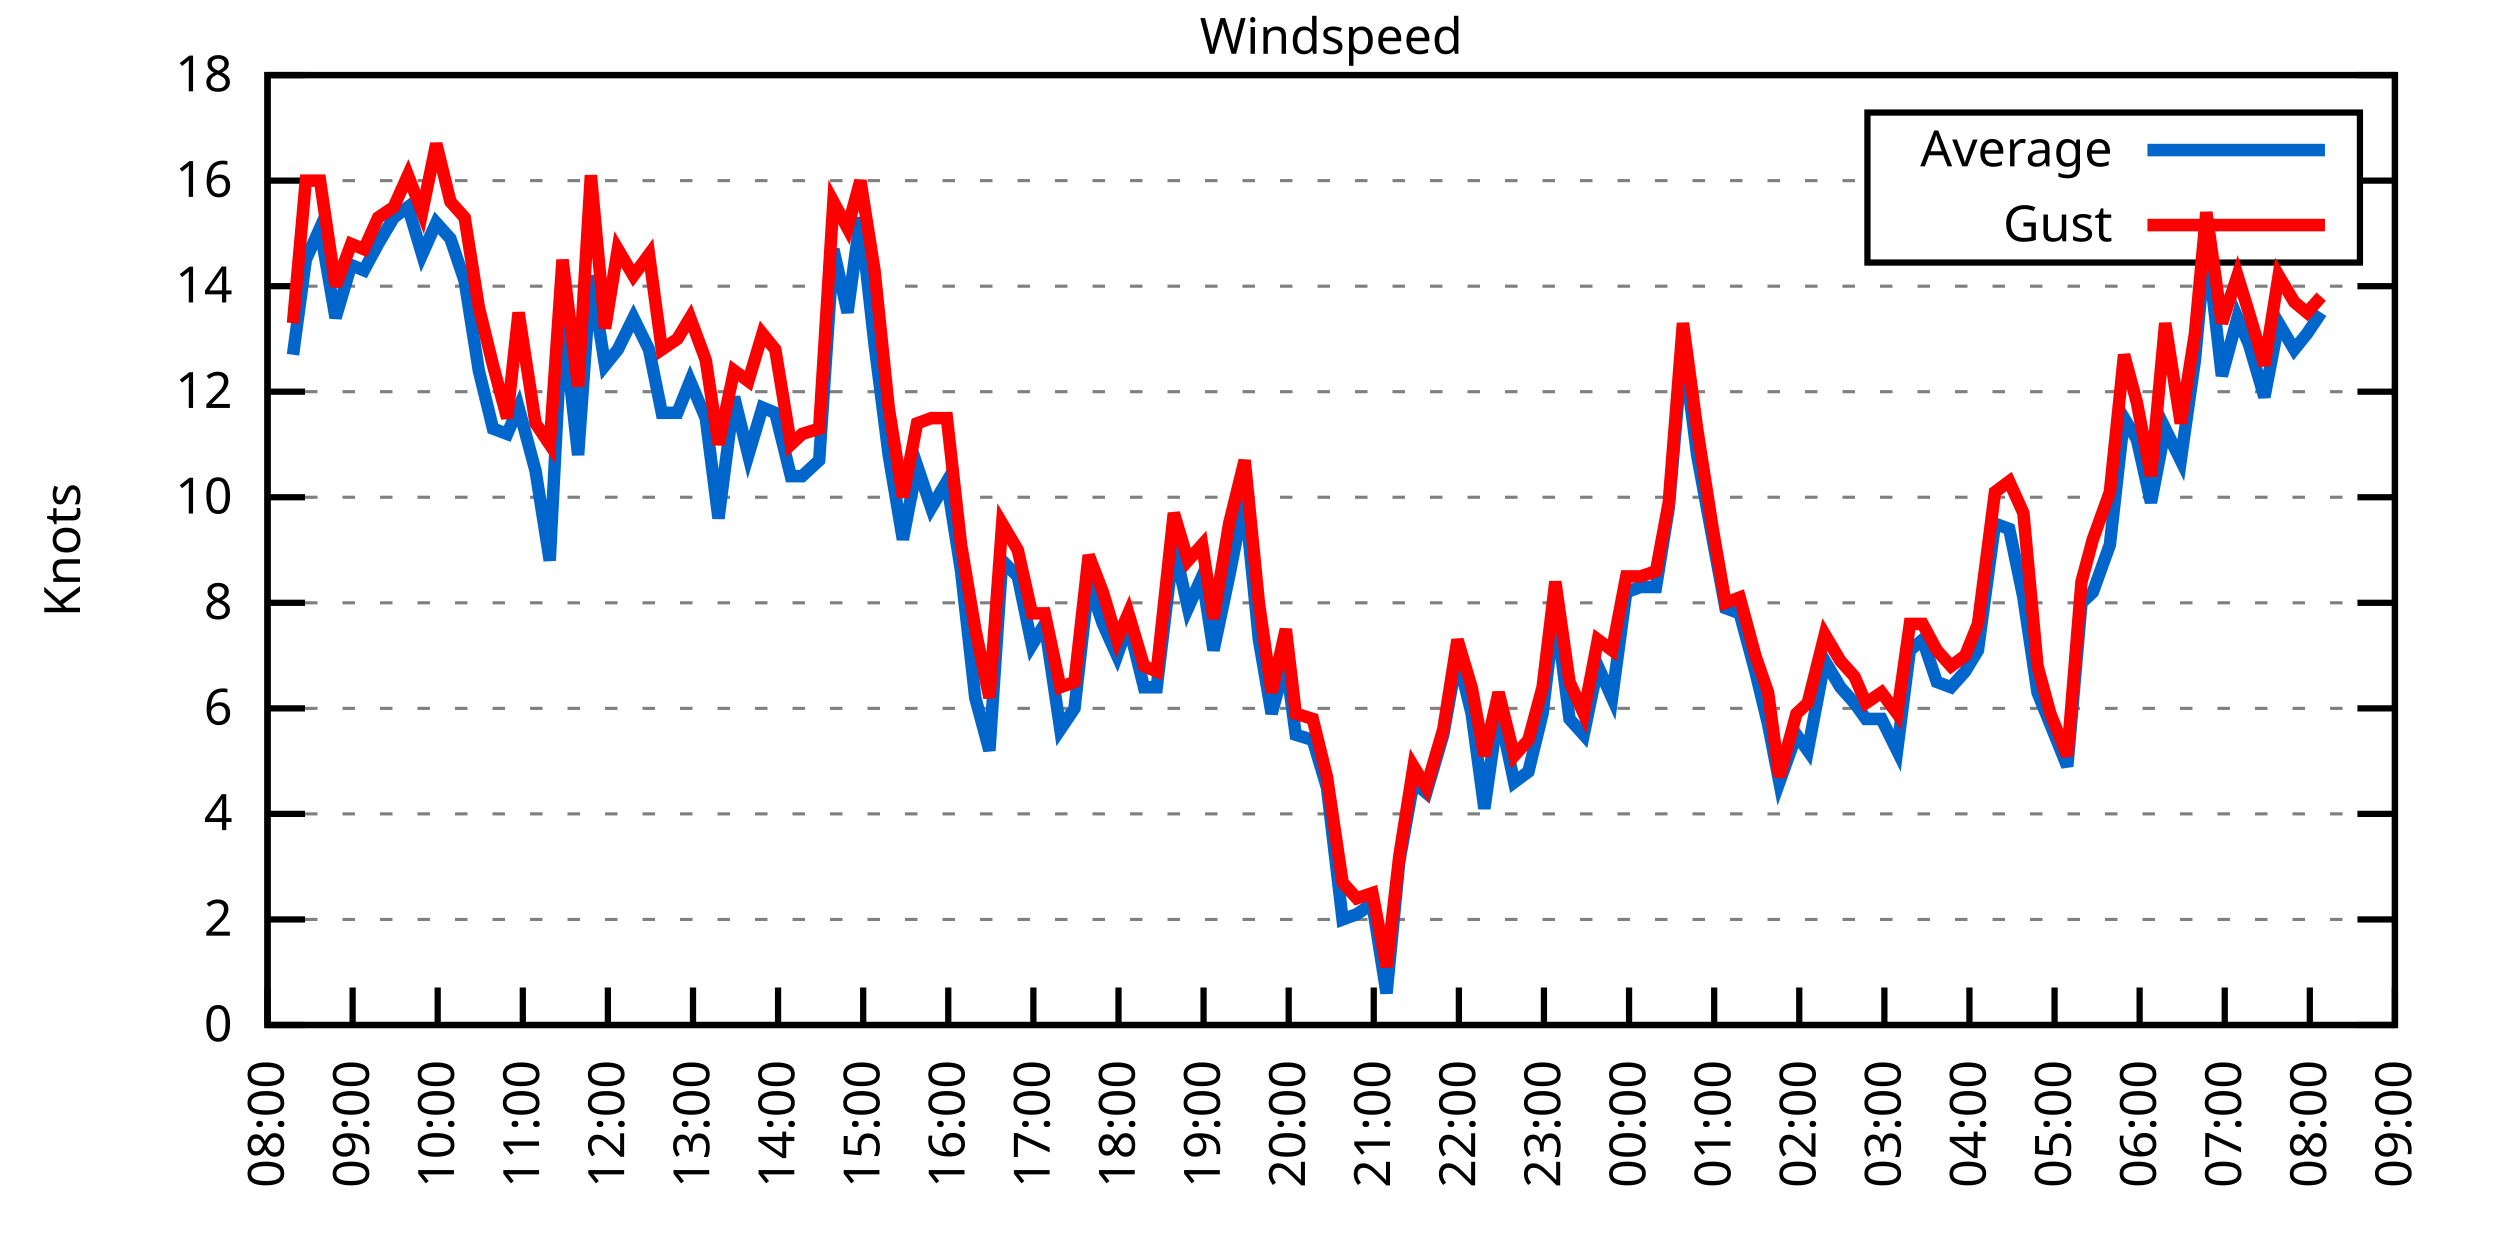
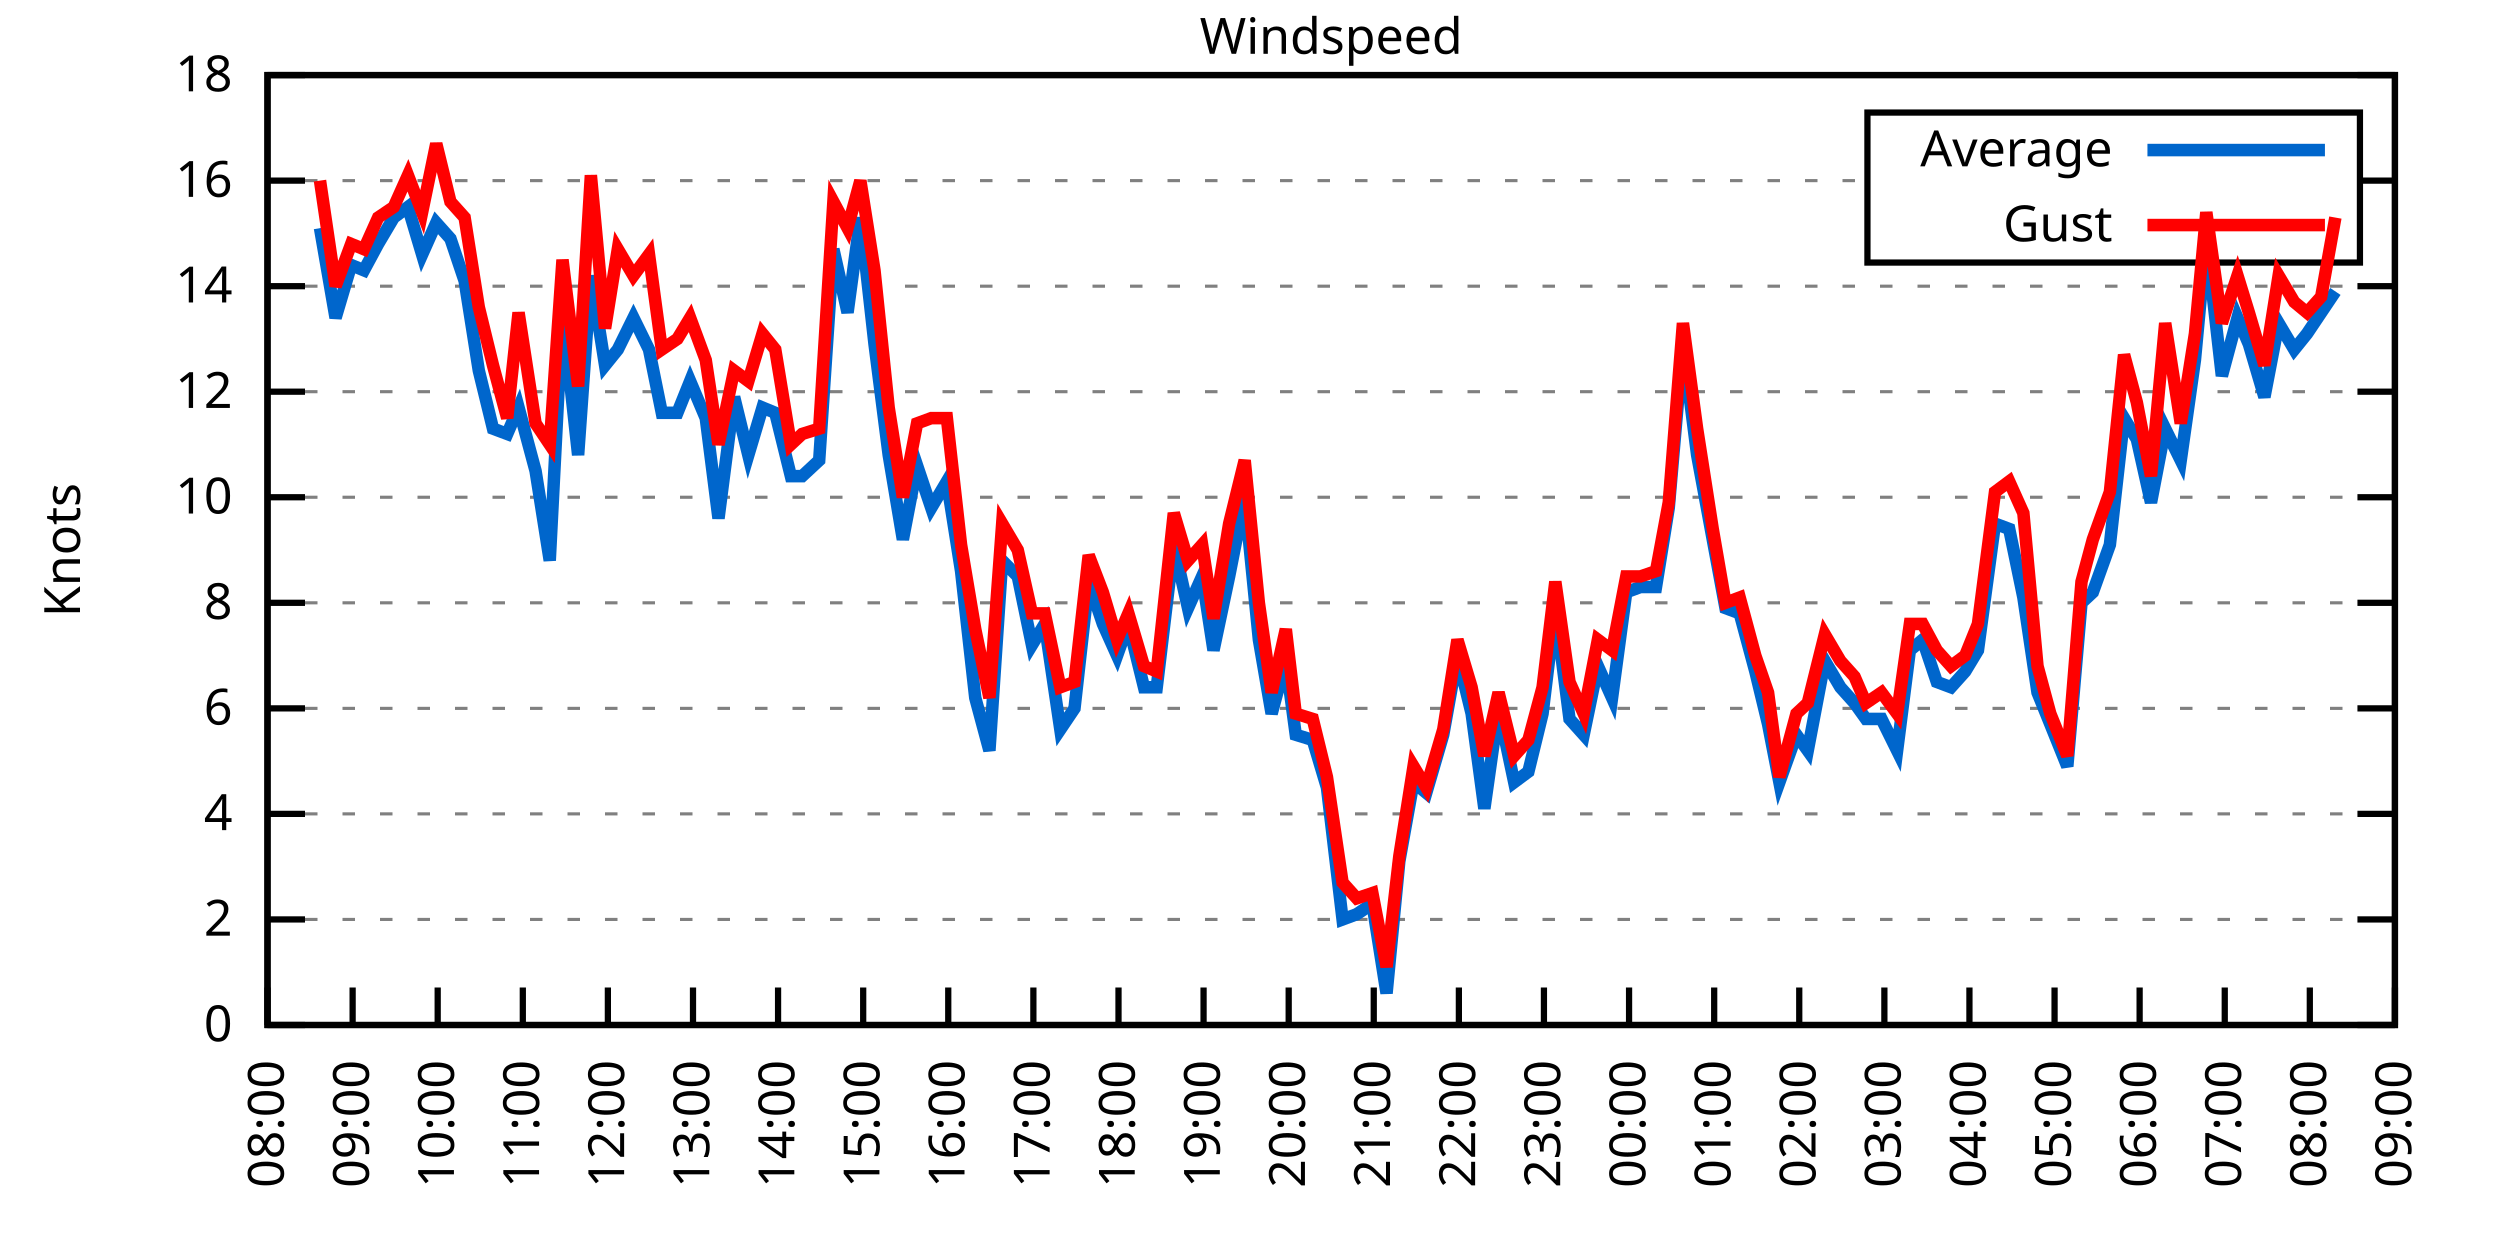
<svg xmlns="http://www.w3.org/2000/svg" xmlns:xlink="http://www.w3.org/1999/xlink" width="400" height="200" viewBox="0 0 400 200">
  <g id="gnuplot_canvas">
    <rect x="0" y="0" width="400" height="200" fill="none" />
    <defs>
      <circle id="gpDot" r="0.5" stroke-width="0.5" stroke="currentColor" />
      <path id="gpPt0" stroke-width="0.333" stroke="currentColor" d="M-1,0 h2 M0,-1 v2" />
      <path id="gpPt1" stroke-width="0.333" stroke="currentColor" d="M-1,-1 L1,1 M1,-1 L-1,1" />
      <path id="gpPt2" stroke-width="0.333" stroke="currentColor" d="M-1,0 L1,0 M0,-1 L0,1 M-1,-1 L1,1 M-1,1 L1,-1" />
      <rect id="gpPt3" stroke-width="0.333" stroke="currentColor" x="-1" y="-1" width="2" height="2" />
      <rect id="gpPt4" stroke-width="0.333" stroke="currentColor" fill="currentColor" x="-1" y="-1" width="2" height="2" />
      <circle id="gpPt5" stroke-width="0.333" stroke="currentColor" cx="0" cy="0" r="1" />
      <use xlink:href="#gpPt5" id="gpPt6" fill="currentColor" stroke="none" />
      <path id="gpPt7" stroke-width="0.333" stroke="currentColor" d="M0,-1.33 L-1.33,0.67 L1.33,0.67 z" />
      <use xlink:href="#gpPt7" id="gpPt8" fill="currentColor" stroke="none" />
      <use xlink:href="#gpPt7" id="gpPt9" stroke="currentColor" transform="rotate(180)" />
      <use xlink:href="#gpPt9" id="gpPt10" fill="currentColor" stroke="none" />
      <use xlink:href="#gpPt3" id="gpPt11" stroke="currentColor" transform="rotate(45)" />
      <use xlink:href="#gpPt11" id="gpPt12" fill="currentColor" stroke="none" />
      <path id="gpPt13" stroke-width="0.333" stroke="currentColor" d="M0,1.330 L1.265,0.411 L0.782,-1.067 L-0.782,-1.076 L-1.265,0.411 z" />
      <use xlink:href="#gpPt13" id="gpPt14" fill="currentColor" stroke="none" />
      <filter id="textbox" filterUnits="objectBoundingBox" x="0" y="0" height="1" width="1">
        <feFlood flood-color="white" flood-opacity="1" result="bgnd" />
        <feComposite in="SourceGraphic" in2="bgnd" operator="atop" />
      </filter>
      <filter id="greybox" filterUnits="objectBoundingBox" x="0" y="0" height="1" width="1">
        <feFlood flood-color="lightgrey" flood-opacity="1" result="grey" />
        <feComposite in="SourceGraphic" in2="grey" operator="atop" />
      </filter>
    </defs>
    <g fill="none" color="white" stroke="currentColor" stroke-width="1.00" stroke-linecap="butt" stroke-linejoin="miter">
</g>
    <g fill="none" color="black" stroke="currentColor" stroke-width="1.00" stroke-linecap="butt" stroke-linejoin="miter">
      <g stroke="none" shape-rendering="crispEdges">
        <polygon fill="rgb(255, 255, 255)" points="42.80,164.00 383.18,164.00 383.18,12.02 42.80,12.02 " />
      </g>
    </g>
    <g fill="none" color="black" stroke="currentColor" stroke-width="1.00" stroke-linecap="butt" stroke-linejoin="miter">
</g>
    <g fill="none" color="black" stroke="black" stroke-width="0.50" stroke-linecap="butt" stroke-linejoin="miter">
</g>
    <g fill="none" color="gray" stroke="currentColor" stroke-width="0.50" stroke-linecap="butt" stroke-linejoin="miter">
      <path stroke="gray" stroke-dasharray="2,4" class="gridline" d="M42.80,164.00 L383.19,164.00  " />
    </g>
    <g fill="none" color="gray" stroke="gray" stroke-width="1.00" stroke-linecap="butt" stroke-linejoin="miter">
</g>
    <g fill="none" color="black" stroke="currentColor" stroke-width="1.00" stroke-linecap="butt" stroke-linejoin="miter">
      <path stroke="black" d="M42.80,164.00 L48.80,164.00 M383.19,164.00 L377.19,164.00  " />
      <g transform="translate(37.20,166.60)" stroke="none" fill="black" font-family="Sans" font-size="8.00" text-anchor="end">
        <text>
          <tspan font-family="Sans"> 0</tspan>
        </text>
      </g>
    </g>
    <g fill="none" color="black" stroke="currentColor" stroke-width="1.00" stroke-linecap="butt" stroke-linejoin="miter">
</g>
    <g fill="none" color="black" stroke="black" stroke-width="0.50" stroke-linecap="butt" stroke-linejoin="miter">
</g>
    <g fill="none" color="gray" stroke="currentColor" stroke-width="0.50" stroke-linecap="butt" stroke-linejoin="miter">
      <path stroke="gray" stroke-dasharray="2,4" class="gridline" d="M42.80,147.11 L383.19,147.11  " />
    </g>
    <g fill="none" color="gray" stroke="gray" stroke-width="1.00" stroke-linecap="butt" stroke-linejoin="miter">
</g>
    <g fill="none" color="black" stroke="currentColor" stroke-width="1.00" stroke-linecap="butt" stroke-linejoin="miter">
      <path stroke="black" d="M42.80,147.11 L48.80,147.11 M383.19,147.11 L377.19,147.11  " />
      <g transform="translate(37.20,149.71)" stroke="none" fill="black" font-family="Sans" font-size="8.00" text-anchor="end">
        <text>
          <tspan font-family="Sans"> 2</tspan>
        </text>
      </g>
    </g>
    <g fill="none" color="black" stroke="currentColor" stroke-width="1.00" stroke-linecap="butt" stroke-linejoin="miter">
</g>
    <g fill="none" color="black" stroke="black" stroke-width="0.50" stroke-linecap="butt" stroke-linejoin="miter">
</g>
    <g fill="none" color="gray" stroke="currentColor" stroke-width="0.50" stroke-linecap="butt" stroke-linejoin="miter">
      <path stroke="gray" stroke-dasharray="2,4" class="gridline" d="M42.80,130.22 L383.19,130.22  " />
    </g>
    <g fill="none" color="gray" stroke="gray" stroke-width="1.00" stroke-linecap="butt" stroke-linejoin="miter">
</g>
    <g fill="none" color="black" stroke="currentColor" stroke-width="1.00" stroke-linecap="butt" stroke-linejoin="miter">
      <path stroke="black" d="M42.80,130.22 L48.80,130.22 M383.19,130.22 L377.19,130.22  " />
      <g transform="translate(37.20,132.82)" stroke="none" fill="black" font-family="Sans" font-size="8.00" text-anchor="end">
        <text>
          <tspan font-family="Sans"> 4</tspan>
        </text>
      </g>
    </g>
    <g fill="none" color="black" stroke="currentColor" stroke-width="1.00" stroke-linecap="butt" stroke-linejoin="miter">
</g>
    <g fill="none" color="black" stroke="black" stroke-width="0.50" stroke-linecap="butt" stroke-linejoin="miter">
</g>
    <g fill="none" color="gray" stroke="currentColor" stroke-width="0.50" stroke-linecap="butt" stroke-linejoin="miter">
      <path stroke="gray" stroke-dasharray="2,4" class="gridline" d="M42.80,113.34 L383.19,113.34  " />
    </g>
    <g fill="none" color="gray" stroke="gray" stroke-width="1.00" stroke-linecap="butt" stroke-linejoin="miter">
</g>
    <g fill="none" color="black" stroke="currentColor" stroke-width="1.00" stroke-linecap="butt" stroke-linejoin="miter">
      <path stroke="black" d="M42.80,113.34 L48.80,113.34 M383.19,113.34 L377.19,113.34  " />
      <g transform="translate(37.20,115.94)" stroke="none" fill="black" font-family="Sans" font-size="8.00" text-anchor="end">
        <text>
          <tspan font-family="Sans"> 6</tspan>
        </text>
      </g>
    </g>
    <g fill="none" color="black" stroke="currentColor" stroke-width="1.00" stroke-linecap="butt" stroke-linejoin="miter">
</g>
    <g fill="none" color="black" stroke="black" stroke-width="0.50" stroke-linecap="butt" stroke-linejoin="miter">
</g>
    <g fill="none" color="gray" stroke="currentColor" stroke-width="0.50" stroke-linecap="butt" stroke-linejoin="miter">
      <path stroke="gray" stroke-dasharray="2,4" class="gridline" d="M42.80,96.45 L383.19,96.45  " />
    </g>
    <g fill="none" color="gray" stroke="gray" stroke-width="1.00" stroke-linecap="butt" stroke-linejoin="miter">
</g>
    <g fill="none" color="black" stroke="currentColor" stroke-width="1.00" stroke-linecap="butt" stroke-linejoin="miter">
      <path stroke="black" d="M42.80,96.45 L48.80,96.45 M383.19,96.45 L377.19,96.45  " />
      <g transform="translate(37.20,99.05)" stroke="none" fill="black" font-family="Sans" font-size="8.00" text-anchor="end">
        <text>
          <tspan font-family="Sans"> 8</tspan>
        </text>
      </g>
    </g>
    <g fill="none" color="black" stroke="currentColor" stroke-width="1.00" stroke-linecap="butt" stroke-linejoin="miter">
</g>
    <g fill="none" color="black" stroke="black" stroke-width="0.50" stroke-linecap="butt" stroke-linejoin="miter">
</g>
    <g fill="none" color="gray" stroke="currentColor" stroke-width="0.50" stroke-linecap="butt" stroke-linejoin="miter">
      <path stroke="gray" stroke-dasharray="2,4" class="gridline" d="M42.80,79.56 L383.19,79.56  " />
    </g>
    <g fill="none" color="gray" stroke="gray" stroke-width="1.00" stroke-linecap="butt" stroke-linejoin="miter">
</g>
    <g fill="none" color="black" stroke="currentColor" stroke-width="1.00" stroke-linecap="butt" stroke-linejoin="miter">
      <path stroke="black" d="M42.80,79.56 L48.80,79.56 M383.19,79.56 L377.19,79.56  " />
      <g transform="translate(37.20,82.16)" stroke="none" fill="black" font-family="Sans" font-size="8.00" text-anchor="end">
        <text>
          <tspan font-family="Sans"> 10</tspan>
        </text>
      </g>
    </g>
    <g fill="none" color="black" stroke="currentColor" stroke-width="1.00" stroke-linecap="butt" stroke-linejoin="miter">
</g>
    <g fill="none" color="black" stroke="black" stroke-width="0.50" stroke-linecap="butt" stroke-linejoin="miter">
</g>
    <g fill="none" color="gray" stroke="currentColor" stroke-width="0.50" stroke-linecap="butt" stroke-linejoin="miter">
      <path stroke="gray" stroke-dasharray="2,4" class="gridline" d="M42.80,62.67 L383.19,62.67  " />
    </g>
    <g fill="none" color="gray" stroke="gray" stroke-width="1.00" stroke-linecap="butt" stroke-linejoin="miter">
</g>
    <g fill="none" color="black" stroke="currentColor" stroke-width="1.00" stroke-linecap="butt" stroke-linejoin="miter">
      <path stroke="black" d="M42.80,62.67 L48.80,62.67 M383.19,62.67 L377.19,62.67  " />
      <g transform="translate(37.20,65.27)" stroke="none" fill="black" font-family="Sans" font-size="8.00" text-anchor="end">
        <text>
          <tspan font-family="Sans"> 12</tspan>
        </text>
      </g>
    </g>
    <g fill="none" color="black" stroke="currentColor" stroke-width="1.00" stroke-linecap="butt" stroke-linejoin="miter">
</g>
    <g fill="none" color="black" stroke="black" stroke-width="0.50" stroke-linecap="butt" stroke-linejoin="miter">
</g>
    <g fill="none" color="gray" stroke="currentColor" stroke-width="0.50" stroke-linecap="butt" stroke-linejoin="miter">
      <path stroke="gray" stroke-dasharray="2,4" class="gridline" d="M42.80,45.79 L383.19,45.79  " />
    </g>
    <g fill="none" color="gray" stroke="gray" stroke-width="1.00" stroke-linecap="butt" stroke-linejoin="miter">
</g>
    <g fill="none" color="black" stroke="currentColor" stroke-width="1.00" stroke-linecap="butt" stroke-linejoin="miter">
      <path stroke="black" d="M42.80,45.79 L48.80,45.79 M383.19,45.79 L377.19,45.79  " />
      <g transform="translate(37.20,48.39)" stroke="none" fill="black" font-family="Sans" font-size="8.00" text-anchor="end">
        <text>
          <tspan font-family="Sans"> 14</tspan>
        </text>
      </g>
    </g>
    <g fill="none" color="black" stroke="currentColor" stroke-width="1.00" stroke-linecap="butt" stroke-linejoin="miter">
</g>
    <g fill="none" color="black" stroke="black" stroke-width="0.50" stroke-linecap="butt" stroke-linejoin="miter">
</g>
    <g fill="none" color="gray" stroke="currentColor" stroke-width="0.50" stroke-linecap="butt" stroke-linejoin="miter">
      <path stroke="gray" stroke-dasharray="2,4" class="gridline" d="M42.80,28.90 L298.79,28.90 M377.59,28.90 L383.19,28.90  " />
    </g>
    <g fill="none" color="gray" stroke="gray" stroke-width="1.00" stroke-linecap="butt" stroke-linejoin="miter">
</g>
    <g fill="none" color="black" stroke="currentColor" stroke-width="1.00" stroke-linecap="butt" stroke-linejoin="miter">
      <path stroke="black" d="M42.80,28.90 L48.80,28.90 M383.19,28.90 L377.19,28.90  " />
      <g transform="translate(37.20,31.50)" stroke="none" fill="black" font-family="Sans" font-size="8.00" text-anchor="end">
        <text>
          <tspan font-family="Sans"> 16</tspan>
        </text>
      </g>
    </g>
    <g fill="none" color="black" stroke="currentColor" stroke-width="1.00" stroke-linecap="butt" stroke-linejoin="miter">
</g>
    <g fill="none" color="black" stroke="black" stroke-width="0.50" stroke-linecap="butt" stroke-linejoin="miter">
</g>
    <g fill="none" color="gray" stroke="currentColor" stroke-width="0.50" stroke-linecap="butt" stroke-linejoin="miter">
      <path stroke="gray" stroke-dasharray="2,4" class="gridline" d="M42.80,12.01 L383.19,12.01  " />
    </g>
    <g fill="none" color="gray" stroke="gray" stroke-width="1.00" stroke-linecap="butt" stroke-linejoin="miter">
</g>
    <g fill="none" color="black" stroke="currentColor" stroke-width="1.00" stroke-linecap="butt" stroke-linejoin="miter">
      <path stroke="black" d="M42.80,12.01 L48.80,12.01 M383.19,12.01 L377.19,12.01  " />
      <g transform="translate(37.20,14.61)" stroke="none" fill="black" font-family="Sans" font-size="8.00" text-anchor="end">
        <text>
          <tspan font-family="Sans"> 18</tspan>
        </text>
      </g>
    </g>
    <g fill="none" color="black" stroke="currentColor" stroke-width="1.00" stroke-linecap="butt" stroke-linejoin="miter">
      <path stroke="black" d="M42.80,164.00 L42.80,158.00  " />
      <g transform="translate(45.40,169.60) rotate(270.00)" stroke="none" fill="black" font-family="Sans" font-size="8.00" text-anchor="end">
        <text>
          <tspan font-family="Sans">08:00</tspan>
        </text>
      </g>
    </g>
    <g fill="none" color="black" stroke="currentColor" stroke-width="1.00" stroke-linecap="butt" stroke-linejoin="miter">
      <path stroke="black" d="M56.42,164.00 L56.42,158.00  " />
      <g transform="translate(59.02,169.60) rotate(270.00)" stroke="none" fill="black" font-family="Sans" font-size="8.00" text-anchor="end">
        <text>
          <tspan font-family="Sans">09:00</tspan>
        </text>
      </g>
    </g>
    <g fill="none" color="black" stroke="currentColor" stroke-width="1.00" stroke-linecap="butt" stroke-linejoin="miter">
      <path stroke="black" d="M70.03,164.00 L70.03,158.00  " />
      <g transform="translate(72.63,169.60) rotate(270.00)" stroke="none" fill="black" font-family="Sans" font-size="8.00" text-anchor="end">
        <text>
          <tspan font-family="Sans">10:00</tspan>
        </text>
      </g>
    </g>
    <g fill="none" color="black" stroke="currentColor" stroke-width="1.00" stroke-linecap="butt" stroke-linejoin="miter">
      <path stroke="black" d="M83.65,164.00 L83.65,158.00  " />
      <g transform="translate(86.25,169.60) rotate(270.00)" stroke="none" fill="black" font-family="Sans" font-size="8.00" text-anchor="end">
        <text>
          <tspan font-family="Sans">11:00</tspan>
        </text>
      </g>
    </g>
    <g fill="none" color="black" stroke="currentColor" stroke-width="1.00" stroke-linecap="butt" stroke-linejoin="miter">
      <path stroke="black" d="M97.26,164.00 L97.26,158.00  " />
      <g transform="translate(99.86,169.60) rotate(270.00)" stroke="none" fill="black" font-family="Sans" font-size="8.00" text-anchor="end">
        <text>
          <tspan font-family="Sans">12:00</tspan>
        </text>
      </g>
    </g>
    <g fill="none" color="black" stroke="currentColor" stroke-width="1.00" stroke-linecap="butt" stroke-linejoin="miter">
      <path stroke="black" d="M110.88,164.00 L110.88,158.00  " />
      <g transform="translate(113.48,169.60) rotate(270.00)" stroke="none" fill="black" font-family="Sans" font-size="8.00" text-anchor="end">
        <text>
          <tspan font-family="Sans">13:00</tspan>
        </text>
      </g>
    </g>
    <g fill="none" color="black" stroke="currentColor" stroke-width="1.00" stroke-linecap="butt" stroke-linejoin="miter">
      <path stroke="black" d="M124.49,164.00 L124.49,158.00  " />
      <g transform="translate(127.09,169.60) rotate(270.00)" stroke="none" fill="black" font-family="Sans" font-size="8.00" text-anchor="end">
        <text>
          <tspan font-family="Sans">14:00</tspan>
        </text>
      </g>
    </g>
    <g fill="none" color="black" stroke="currentColor" stroke-width="1.00" stroke-linecap="butt" stroke-linejoin="miter">
      <path stroke="black" d="M138.11,164.00 L138.11,158.00  " />
      <g transform="translate(140.71,169.60) rotate(270.00)" stroke="none" fill="black" font-family="Sans" font-size="8.00" text-anchor="end">
        <text>
          <tspan font-family="Sans">15:00</tspan>
        </text>
      </g>
    </g>
    <g fill="none" color="black" stroke="currentColor" stroke-width="1.00" stroke-linecap="butt" stroke-linejoin="miter">
      <path stroke="black" d="M151.72,164.00 L151.72,158.00  " />
      <g transform="translate(154.32,169.60) rotate(270.00)" stroke="none" fill="black" font-family="Sans" font-size="8.00" text-anchor="end">
        <text>
          <tspan font-family="Sans">16:00</tspan>
        </text>
      </g>
    </g>
    <g fill="none" color="black" stroke="currentColor" stroke-width="1.00" stroke-linecap="butt" stroke-linejoin="miter">
      <path stroke="black" d="M165.34,164.00 L165.34,158.00  " />
      <g transform="translate(167.94,169.60) rotate(270.00)" stroke="none" fill="black" font-family="Sans" font-size="8.00" text-anchor="end">
        <text>
          <tspan font-family="Sans">17:00</tspan>
        </text>
      </g>
    </g>
    <g fill="none" color="black" stroke="currentColor" stroke-width="1.00" stroke-linecap="butt" stroke-linejoin="miter">
      <path stroke="black" d="M178.96,164.00 L178.96,158.00  " />
      <g transform="translate(181.56,169.60) rotate(270.00)" stroke="none" fill="black" font-family="Sans" font-size="8.00" text-anchor="end">
        <text>
          <tspan font-family="Sans">18:00</tspan>
        </text>
      </g>
    </g>
    <g fill="none" color="black" stroke="currentColor" stroke-width="1.00" stroke-linecap="butt" stroke-linejoin="miter">
      <path stroke="black" d="M192.57,164.00 L192.57,158.00  " />
      <g transform="translate(195.17,169.60) rotate(270.00)" stroke="none" fill="black" font-family="Sans" font-size="8.00" text-anchor="end">
        <text>
          <tspan font-family="Sans">19:00</tspan>
        </text>
      </g>
    </g>
    <g fill="none" color="black" stroke="currentColor" stroke-width="1.00" stroke-linecap="butt" stroke-linejoin="miter">
      <path stroke="black" d="M206.19,164.00 L206.19,158.00  " />
      <g transform="translate(208.79,169.60) rotate(270.00)" stroke="none" fill="black" font-family="Sans" font-size="8.00" text-anchor="end">
        <text>
          <tspan font-family="Sans">20:00</tspan>
        </text>
      </g>
    </g>
    <g fill="none" color="black" stroke="currentColor" stroke-width="1.00" stroke-linecap="butt" stroke-linejoin="miter">
      <path stroke="black" d="M219.80,164.00 L219.80,158.00  " />
      <g transform="translate(222.40,169.60) rotate(270.00)" stroke="none" fill="black" font-family="Sans" font-size="8.00" text-anchor="end">
        <text>
          <tspan font-family="Sans">21:00</tspan>
        </text>
      </g>
    </g>
    <g fill="none" color="black" stroke="currentColor" stroke-width="1.00" stroke-linecap="butt" stroke-linejoin="miter">
      <path stroke="black" d="M233.42,164.00 L233.42,158.00  " />
      <g transform="translate(236.02,169.60) rotate(270.00)" stroke="none" fill="black" font-family="Sans" font-size="8.00" text-anchor="end">
        <text>
          <tspan font-family="Sans">22:00</tspan>
        </text>
      </g>
    </g>
    <g fill="none" color="black" stroke="currentColor" stroke-width="1.00" stroke-linecap="butt" stroke-linejoin="miter">
      <path stroke="black" d="M247.03,164.00 L247.03,158.00  " />
      <g transform="translate(249.63,169.60) rotate(270.00)" stroke="none" fill="black" font-family="Sans" font-size="8.00" text-anchor="end">
        <text>
          <tspan font-family="Sans">23:00</tspan>
        </text>
      </g>
    </g>
    <g fill="none" color="black" stroke="currentColor" stroke-width="1.00" stroke-linecap="butt" stroke-linejoin="miter">
      <path stroke="black" d="M260.65,164.00 L260.65,158.00  " />
      <g transform="translate(263.25,169.60) rotate(270.00)" stroke="none" fill="black" font-family="Sans" font-size="8.00" text-anchor="end">
        <text>
          <tspan font-family="Sans">00:00</tspan>
        </text>
      </g>
    </g>
    <g fill="none" color="black" stroke="currentColor" stroke-width="1.00" stroke-linecap="butt" stroke-linejoin="miter">
      <path stroke="black" d="M274.27,164.00 L274.27,158.00  " />
      <g transform="translate(276.87,169.60) rotate(270.00)" stroke="none" fill="black" font-family="Sans" font-size="8.00" text-anchor="end">
        <text>
          <tspan font-family="Sans">01:00</tspan>
        </text>
      </g>
    </g>
    <g fill="none" color="black" stroke="currentColor" stroke-width="1.00" stroke-linecap="butt" stroke-linejoin="miter">
      <path stroke="black" d="M287.88,164.00 L287.88,158.00  " />
      <g transform="translate(290.48,169.60) rotate(270.00)" stroke="none" fill="black" font-family="Sans" font-size="8.00" text-anchor="end">
        <text>
          <tspan font-family="Sans">02:00</tspan>
        </text>
      </g>
    </g>
    <g fill="none" color="black" stroke="currentColor" stroke-width="1.00" stroke-linecap="butt" stroke-linejoin="miter">
      <path stroke="black" d="M301.50,164.00 L301.50,158.00  " />
      <g transform="translate(304.10,169.60) rotate(270.00)" stroke="none" fill="black" font-family="Sans" font-size="8.00" text-anchor="end">
        <text>
          <tspan font-family="Sans">03:00</tspan>
        </text>
      </g>
    </g>
    <g fill="none" color="black" stroke="currentColor" stroke-width="1.00" stroke-linecap="butt" stroke-linejoin="miter">
      <path stroke="black" d="M315.11,164.00 L315.11,158.00  " />
      <g transform="translate(317.71,169.60) rotate(270.00)" stroke="none" fill="black" font-family="Sans" font-size="8.00" text-anchor="end">
        <text>
          <tspan font-family="Sans">04:00</tspan>
        </text>
      </g>
    </g>
    <g fill="none" color="black" stroke="currentColor" stroke-width="1.00" stroke-linecap="butt" stroke-linejoin="miter">
      <path stroke="black" d="M328.73,164.00 L328.73,158.00  " />
      <g transform="translate(331.33,169.60) rotate(270.00)" stroke="none" fill="black" font-family="Sans" font-size="8.00" text-anchor="end">
        <text>
          <tspan font-family="Sans">05:00</tspan>
        </text>
      </g>
    </g>
    <g fill="none" color="black" stroke="currentColor" stroke-width="1.00" stroke-linecap="butt" stroke-linejoin="miter">
      <path stroke="black" d="M342.34,164.00 L342.34,158.00  " />
      <g transform="translate(344.94,169.60) rotate(270.00)" stroke="none" fill="black" font-family="Sans" font-size="8.00" text-anchor="end">
        <text>
          <tspan font-family="Sans">06:00</tspan>
        </text>
      </g>
    </g>
    <g fill="none" color="black" stroke="currentColor" stroke-width="1.00" stroke-linecap="butt" stroke-linejoin="miter">
      <path stroke="black" d="M355.96,164.00 L355.96,158.00  " />
      <g transform="translate(358.56,169.60) rotate(270.00)" stroke="none" fill="black" font-family="Sans" font-size="8.00" text-anchor="end">
        <text>
          <tspan font-family="Sans">07:00</tspan>
        </text>
      </g>
    </g>
    <g fill="none" color="black" stroke="currentColor" stroke-width="1.00" stroke-linecap="butt" stroke-linejoin="miter">
      <path stroke="black" d="M369.57,164.00 L369.57,158.00  " />
      <g transform="translate(372.17,169.60) rotate(270.00)" stroke="none" fill="black" font-family="Sans" font-size="8.00" text-anchor="end">
        <text>
          <tspan font-family="Sans">08:00</tspan>
        </text>
      </g>
    </g>
    <g fill="none" color="black" stroke="currentColor" stroke-width="1.00" stroke-linecap="butt" stroke-linejoin="miter">
      <path stroke="black" d="M383.19,164.00 L383.19,158.00  " />
      <g transform="translate(385.79,169.60) rotate(270.00)" stroke="none" fill="black" font-family="Sans" font-size="8.00" text-anchor="end">
        <text>
          <tspan font-family="Sans">09:00</tspan>
        </text>
      </g>
    </g>
    <g fill="none" color="black" stroke="currentColor" stroke-width="1.00" stroke-linecap="butt" stroke-linejoin="miter">
</g>
    <g fill="none" color="black" stroke="currentColor" stroke-width="1.00" stroke-linecap="butt" stroke-linejoin="miter">
      <path stroke="black" d="M42.80,12.01 L42.80,164.00 L383.19,164.00 L383.19,12.01 L42.80,12.01 Z  " />
    </g>
    <g fill="none" color="black" stroke="currentColor" stroke-width="1.00" stroke-linecap="butt" stroke-linejoin="miter">
</g>
    <g fill="none" color="black" stroke="currentColor" stroke-width="1.00" stroke-linecap="butt" stroke-linejoin="miter">
      <path stroke="black" d="M298.79,42.01 L298.79,18.01 L377.59,18.01 L377.59,42.01 L298.79,42.01 Z  " />
    </g>
    <g id="Windspeed_plot_1">
      <g fill="none" color="white" stroke="black" stroke-width="2.00" stroke-linecap="butt" stroke-linejoin="miter">
</g>
      <g fill="none" color="black" stroke="currentColor" stroke-width="2.00" stroke-linecap="butt" stroke-linejoin="miter">
        <g transform="translate(337.99,26.61)" stroke="none" fill="black" font-family="Sans" font-size="8.00" text-anchor="end">
          <text>
            <tspan font-family="Sans">Average</tspan>
          </text>
        </g>
      </g>
      <g fill="none" color="black" stroke="currentColor" stroke-width="2.00" stroke-linecap="butt" stroke-linejoin="miter">
-         <path stroke="rgb(  0, 102, 204)" d="M343.59,24.01 L371.99,24.01 M46.88,56.76 L48.93,41.56 L51.20,36.50 L53.69,50.85 L56.19,42.41 L58.23,43.25   L60.50,39.03 L63.00,34.81 L65.27,33.12 L67.54,40.72 L69.80,35.65 L72.07,38.19 L74.34,44.94 L76.61,59.30   L78.88,68.58 L81.15,69.43 L82.97,65.21 L85.69,75.34 L87.96,89.69 L90.00,50.01 L92.50,72.81 L94.54,44.10   L96.81,58.45 L98.85,55.92 L101.35,50.85 L103.84,55.92 L105.89,66.05 L108.38,66.05 L110.42,60.98 L112.92,66.90   L114.96,82.94 L117.46,63.52 L119.73,72.81 L122.00,65.21 L124.04,66.05 L126.54,76.18 L128.35,76.18 L131.07,73.65   L133.34,39.87 L135.61,50.01 L137.66,34.81 L139.92,55.07 L142.19,72.81 L144.46,86.32 L146.73,74.49 L149.00,81.25   L151.50,77.03 L153.77,91.38 L156.04,111.65 L158.31,120.09 L160.35,89.69 L162.84,92.23 L165.11,103.20 L167.16,99.83   L169.65,116.71 L171.92,113.34 L174.19,93.07 L176.46,99.83 L178.73,104.89 L180.54,99.83 L183.04,109.96 L185.08,109.96   L187.81,87.16 L190.08,97.29 L192.34,92.23 L194.16,104.05 L196.66,92.23 L199.15,79.56 L201.42,102.36 L203.46,114.18   L205.73,105.74 L207.32,117.56 L210.04,118.40 L212.31,126.00 L214.81,147.11 L217.08,146.27 L219.58,144.58 L221.85,158.93   L223.89,137.82 L226.16,125.16 L228.20,126.85 L230.92,117.56 L233.19,104.89 L235.46,114.18 L237.50,129.38 L239.77,113.34   L242.27,125.16 L244.54,123.47 L246.81,114.18 L248.85,97.29 L251.12,115.03 L253.39,117.56 L255.66,106.58 L257.93,111.65   L260.20,94.76 L262.47,93.92 L264.96,93.92 L267.00,81.25 L269.27,55.07 L271.54,72.81 L274.04,86.32 L276.08,97.29   L278.35,98.14 L280.85,107.43 L282.89,115.87 L284.70,125.16 L287.43,117.56 L289.24,120.09 L291.97,105.74 L294.46,109.96   L296.73,112.49 L298.55,115.03 L301.04,115.03 L303.54,120.09 L305.58,104.05 L307.62,102.36 L309.89,109.11 L312.16,109.96   L314.43,107.43 L316.47,104.05 L319.20,83.78 L321.47,84.63 L323.74,95.60 L326.00,110.80 L328.05,115.87 L330.77,122.62   L333.04,96.45 L334.85,94.76 L337.58,87.16 L339.85,66.90 L341.89,70.27 L344.16,80.41 L346.43,68.58 L348.92,73.65   L351.19,57.61 L353.01,38.19 L355.50,60.14 L358.00,50.85 L359.82,55.07 L362.31,63.52 L364.58,51.70 L367.08,55.92   L369.12,53.39 L371.39,50.01  " />
+         <path stroke="rgb(  0, 102, 204)" d="M343.59,24.01 L371.99,24.01 M51.20,36.50 L53.69,50.85 L56.19,42.41 L58.23,43.25 L60.50,39.03 L63.00,34.81   L65.27,33.12 L67.54,40.72 L69.80,35.65 L72.07,38.19 L74.34,44.94 L76.61,59.30 L78.88,68.58 L81.15,69.43   L82.97,65.21 L85.69,75.34 L87.96,89.69 L90.00,50.01 L92.50,72.81 L94.54,44.10 L96.81,58.45 L98.85,55.92   L101.35,50.85 L103.84,55.92 L105.89,66.05 L108.38,66.05 L110.42,60.98 L112.92,66.90 L114.96,82.94 L117.46,63.52   L119.73,72.81 L122.00,65.21 L124.04,66.05 L126.54,76.18 L128.35,76.18 L131.07,73.65 L133.34,39.87 L135.61,50.01   L137.66,34.81 L139.92,55.07 L142.19,72.81 L144.46,86.32 L146.73,74.49 L149.00,81.25 L151.50,77.03 L153.77,91.38   L156.04,111.65 L158.31,120.09 L160.35,89.69 L162.84,92.23 L165.11,103.20 L167.16,99.83 L169.65,116.71 L171.92,113.34   L174.19,93.07 L176.46,99.83 L178.73,104.89 L180.54,99.83 L183.04,109.96 L185.08,109.96 L187.81,87.16 L190.08,97.29   L192.34,92.23 L194.16,104.05 L196.66,92.23 L199.15,79.56 L201.42,102.36 L203.46,114.18 L205.73,105.74 L207.32,117.56   L210.04,118.40 L212.31,126.00 L214.81,147.11 L217.08,146.27 L219.58,144.58 L221.85,158.93 L223.89,137.82 L226.16,125.16   L228.20,126.85 L230.92,117.56 L233.19,104.89 L235.46,114.18 L237.50,129.38 L239.77,113.34 L242.27,125.16 L244.54,123.47   L246.81,114.18 L248.85,97.29 L251.12,115.03 L253.39,117.56 L255.66,106.58 L257.93,111.65 L260.20,94.76 L262.47,93.92   L264.96,93.92 L267.00,81.25 L269.27,55.07 L271.54,72.81 L274.04,86.32 L276.08,97.29 L278.35,98.14 L280.85,107.43   L282.89,115.87 L284.70,125.16 L287.43,117.56 L289.24,120.09 L291.97,105.74 L294.46,109.96 L296.73,112.49 L298.55,115.03   L301.04,115.03 L303.54,120.09 L305.58,104.05 L307.62,102.36 L309.89,109.11 L312.16,109.96 L314.43,107.43 L316.47,104.05   L319.20,83.78 L321.47,84.63 L323.74,95.60 L326.00,110.80 L328.05,115.87 L330.77,122.62 L333.04,96.45 L334.85,94.76   L337.58,87.16 L339.85,66.90 L341.89,70.27 L344.16,80.41 L346.43,68.58 L348.92,73.65 L351.19,57.61 L353.01,38.19   L355.50,60.14 L358.00,50.85 L359.82,55.07 L362.31,63.52 L364.58,51.70 L367.08,55.92 L369.12,53.39 L371.39,50.01   L373.66,46.63  " />
      </g>
    </g>
    <g id="Windspeed_plot_2">
      <g fill="none" color="black" stroke="currentColor" stroke-width="2.00" stroke-linecap="butt" stroke-linejoin="miter">
        <g transform="translate(337.99,38.61)" stroke="none" fill="black" font-family="Sans" font-size="8.00" text-anchor="end">
          <text>
            <tspan font-family="Sans">Gust</tspan>
          </text>
        </g>
      </g>
      <g fill="none" color="black" stroke="currentColor" stroke-width="2.00" stroke-linecap="butt" stroke-linejoin="miter">
-         <path stroke="rgb(255,   0,   0)" d="M343.59,36.01 L371.99,36.01 M46.88,51.70 L48.93,28.90 L51.20,28.90 L53.69,45.79 L56.19,39.03 L58.23,39.87   L60.50,34.81 L63.00,33.12 L65.27,28.05 L67.54,33.96 L69.80,22.99 L72.07,32.28 L74.34,34.81 L76.61,49.16   L78.88,58.45 L81.15,66.90 L82.97,50.01 L85.69,67.74 L87.96,71.12 L90.00,41.56 L92.50,61.83 L94.54,28.05   L96.81,52.54 L98.85,39.87 L101.35,44.10 L103.84,40.72 L105.89,55.92 L108.38,54.23 L110.42,50.85 L112.92,57.61   L114.96,71.12 L117.46,59.30 L119.73,60.98 L122.00,53.39 L124.04,55.92 L126.54,71.12 L128.35,69.43 L131.07,68.58   L133.34,32.28 L135.61,36.50 L137.66,28.90 L139.92,43.25 L142.19,65.21 L144.46,79.56 L146.73,67.74 L149.00,66.90   L151.50,66.90 L153.77,87.16 L156.04,100.67 L158.31,111.65 L160.35,83.78 L162.84,88.00 L165.11,98.14 L167.16,98.14   L169.65,109.96 L171.92,109.11 L174.19,88.85 L176.46,94.76 L178.73,102.36 L180.54,98.14 L183.04,106.58 L185.08,107.43   L187.81,82.09 L190.08,89.69 L192.34,87.16 L194.16,98.98 L196.66,83.78 L199.15,73.65 L201.42,96.45 L203.46,110.80   L205.73,100.67 L207.32,114.18 L210.04,115.03 L212.31,124.31 L214.81,141.20 L217.08,143.73 L219.58,142.89 L221.85,154.71   L223.89,136.98 L226.16,122.62 L228.20,126.00 L230.92,116.71 L233.19,102.36 L235.46,109.96 L237.50,120.94 L239.77,110.80   L242.27,120.94 L244.54,118.40 L246.81,109.96 L248.85,93.07 L251.12,109.11 L253.39,114.18 L255.66,102.36 L257.93,104.05   L260.20,92.23 L262.47,92.23 L264.96,91.38 L267.00,80.41 L269.27,51.70 L271.54,68.58 L274.04,84.63 L276.08,96.45   L278.35,95.60 L280.85,104.89 L282.89,110.80 L284.70,124.31 L287.43,114.18 L289.24,112.49 L291.97,101.52 L294.46,105.74   L296.73,108.27 L298.55,112.49 L301.04,110.80 L303.54,114.18 L305.58,99.83 L307.62,99.83 L309.89,104.05 L312.16,106.58   L314.43,104.89 L316.47,99.83 L319.20,78.72 L321.47,77.03 L323.74,82.09 L326.00,106.58 L328.05,114.18 L330.77,120.94   L333.04,93.07 L334.85,86.32 L337.58,78.72 L339.85,56.76 L341.89,64.36 L344.16,76.18 L346.43,51.70 L348.92,67.74   L351.19,53.39 L353.01,33.96 L355.50,51.70 L358.00,44.10 L359.82,50.01 L362.31,58.45 L364.58,44.10 L367.08,48.32   L369.12,50.01 L371.39,47.47  " />
+         <path stroke="rgb(255,   0,   0)" d="M343.59,36.01 L371.99,36.01 M51.20,28.90 L53.69,45.79 L56.19,39.03 L58.23,39.87 L60.50,34.81 L63.00,33.12   L65.27,28.05 L67.54,33.96 L69.80,22.99 L72.07,32.28 L74.34,34.81 L76.61,49.16 L78.88,58.45 L81.15,66.90   L82.97,50.01 L85.69,67.74 L87.96,71.12 L90.00,41.56 L92.50,61.83 L94.54,28.05 L96.81,52.54 L98.85,39.87   L101.35,44.10 L103.84,40.72 L105.89,55.92 L108.38,54.23 L110.42,50.85 L112.92,57.61 L114.96,71.12 L117.46,59.30   L119.73,60.98 L122.00,53.39 L124.04,55.92 L126.54,71.12 L128.35,69.43 L131.07,68.58 L133.34,32.28 L135.61,36.50   L137.66,28.90 L139.92,43.25 L142.19,65.21 L144.46,79.56 L146.73,67.74 L149.00,66.90 L151.50,66.90 L153.77,87.16   L156.04,100.67 L158.31,111.65 L160.35,83.78 L162.84,88.00 L165.11,98.14 L167.16,98.14 L169.65,109.96 L171.92,109.11   L174.19,88.85 L176.46,94.76 L178.73,102.36 L180.54,98.14 L183.04,106.58 L185.08,107.43 L187.81,82.09 L190.08,89.69   L192.34,87.16 L194.16,98.98 L196.66,83.78 L199.15,73.65 L201.42,96.45 L203.46,110.80 L205.73,100.67 L207.32,114.18   L210.04,115.03 L212.31,124.31 L214.81,141.20 L217.08,143.73 L219.58,142.89 L221.85,154.71 L223.89,136.98 L226.16,122.62   L228.20,126.00 L230.92,116.71 L233.19,102.36 L235.46,109.96 L237.50,120.94 L239.77,110.80 L242.27,120.94 L244.54,118.40   L246.81,109.96 L248.85,93.07 L251.12,109.11 L253.39,114.18 L255.66,102.36 L257.93,104.05 L260.20,92.23 L262.47,92.23   L264.96,91.38 L267.00,80.41 L269.27,51.70 L271.54,68.58 L274.04,84.63 L276.08,96.45 L278.35,95.60 L280.85,104.89   L282.89,110.80 L284.70,124.31 L287.43,114.18 L289.24,112.49 L291.97,101.52 L294.46,105.74 L296.73,108.27 L298.55,112.49   L301.04,110.80 L303.54,114.18 L305.58,99.83 L307.62,99.83 L309.89,104.05 L312.16,106.58 L314.43,104.89 L316.47,99.83   L319.20,78.72 L321.47,77.03 L323.74,82.09 L326.00,106.58 L328.05,114.18 L330.77,120.94 L333.04,93.07 L334.85,86.32   L337.58,78.72 L339.85,56.76 L341.89,64.36 L344.16,76.18 L346.43,51.70 L348.92,67.74 L351.19,53.39 L353.01,33.96   L355.50,51.70 L358.00,44.10 L359.82,50.01 L362.31,58.45 L364.58,44.10 L367.08,48.32 L369.12,50.01 L371.39,47.47   L373.66,34.81  " />
      </g>
    </g>
    <g fill="none" color="black" stroke="currentColor" stroke-width="2.00" stroke-linecap="butt" stroke-linejoin="miter">
</g>
    <g fill="none" color="black" stroke="black" stroke-width="1.00" stroke-linecap="butt" stroke-linejoin="miter">
</g>
    <g fill="none" color="black" stroke="currentColor" stroke-width="1.00" stroke-linecap="butt" stroke-linejoin="miter">
      <path stroke="black" d="M42.80,12.01 L42.80,164.00 L383.19,164.00 L383.19,12.01 L42.80,12.01 Z  " />
      <g transform="translate(12.80,88.01) rotate(270.00)" stroke="none" fill="black" font-family="Sans" font-size="8.00" text-anchor="middle">
        <text>
          <tspan font-family="Sans">Knots</tspan>
        </text>
      </g>
    </g>
    <g fill="none" color="black" stroke="currentColor" stroke-width="1.00" stroke-linecap="butt" stroke-linejoin="miter">
</g>
    <g fill="none" color="black" stroke="currentColor" stroke-width="1.00" stroke-linecap="butt" stroke-linejoin="miter">
      <g transform="translate(212.99,8.61)" stroke="none" fill="black" font-family="Sans" font-size="8.00" text-anchor="middle">
        <text>
          <tspan font-family="Sans">Windspeed</tspan>
        </text>
      </g>
    </g>
    <g fill="none" color="black" stroke="currentColor" stroke-width="1.00" stroke-linecap="butt" stroke-linejoin="miter">
</g>
  </g>
</svg>
